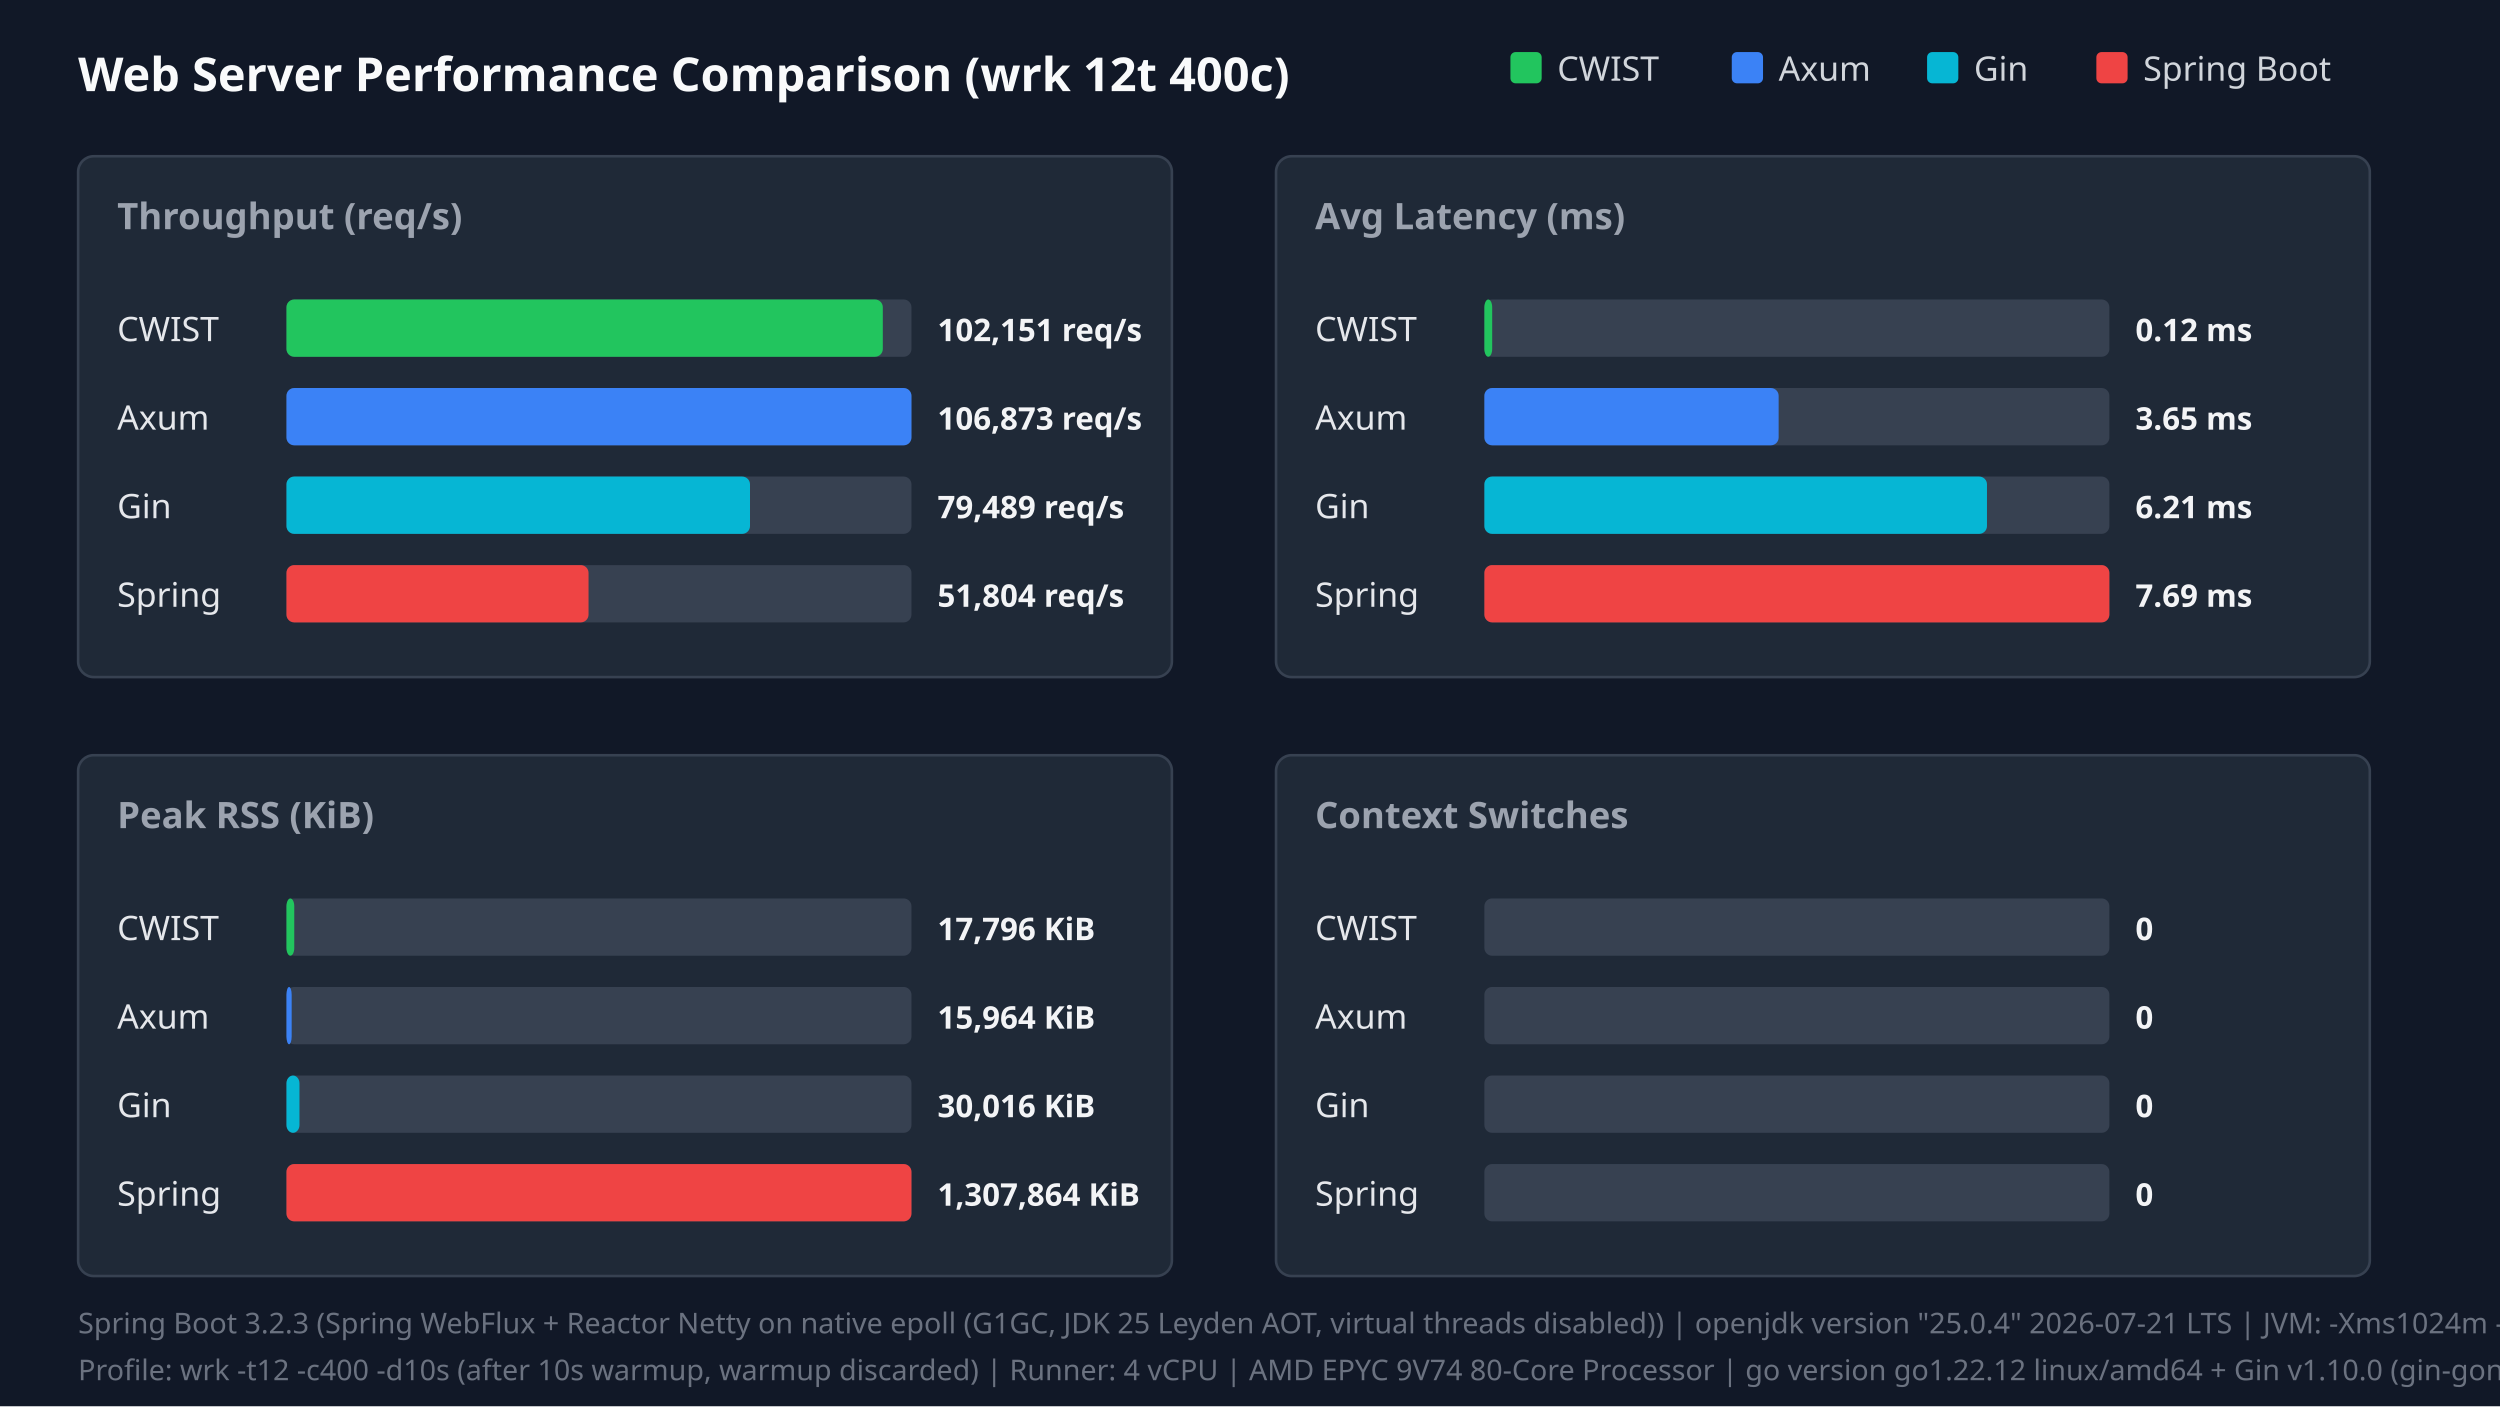
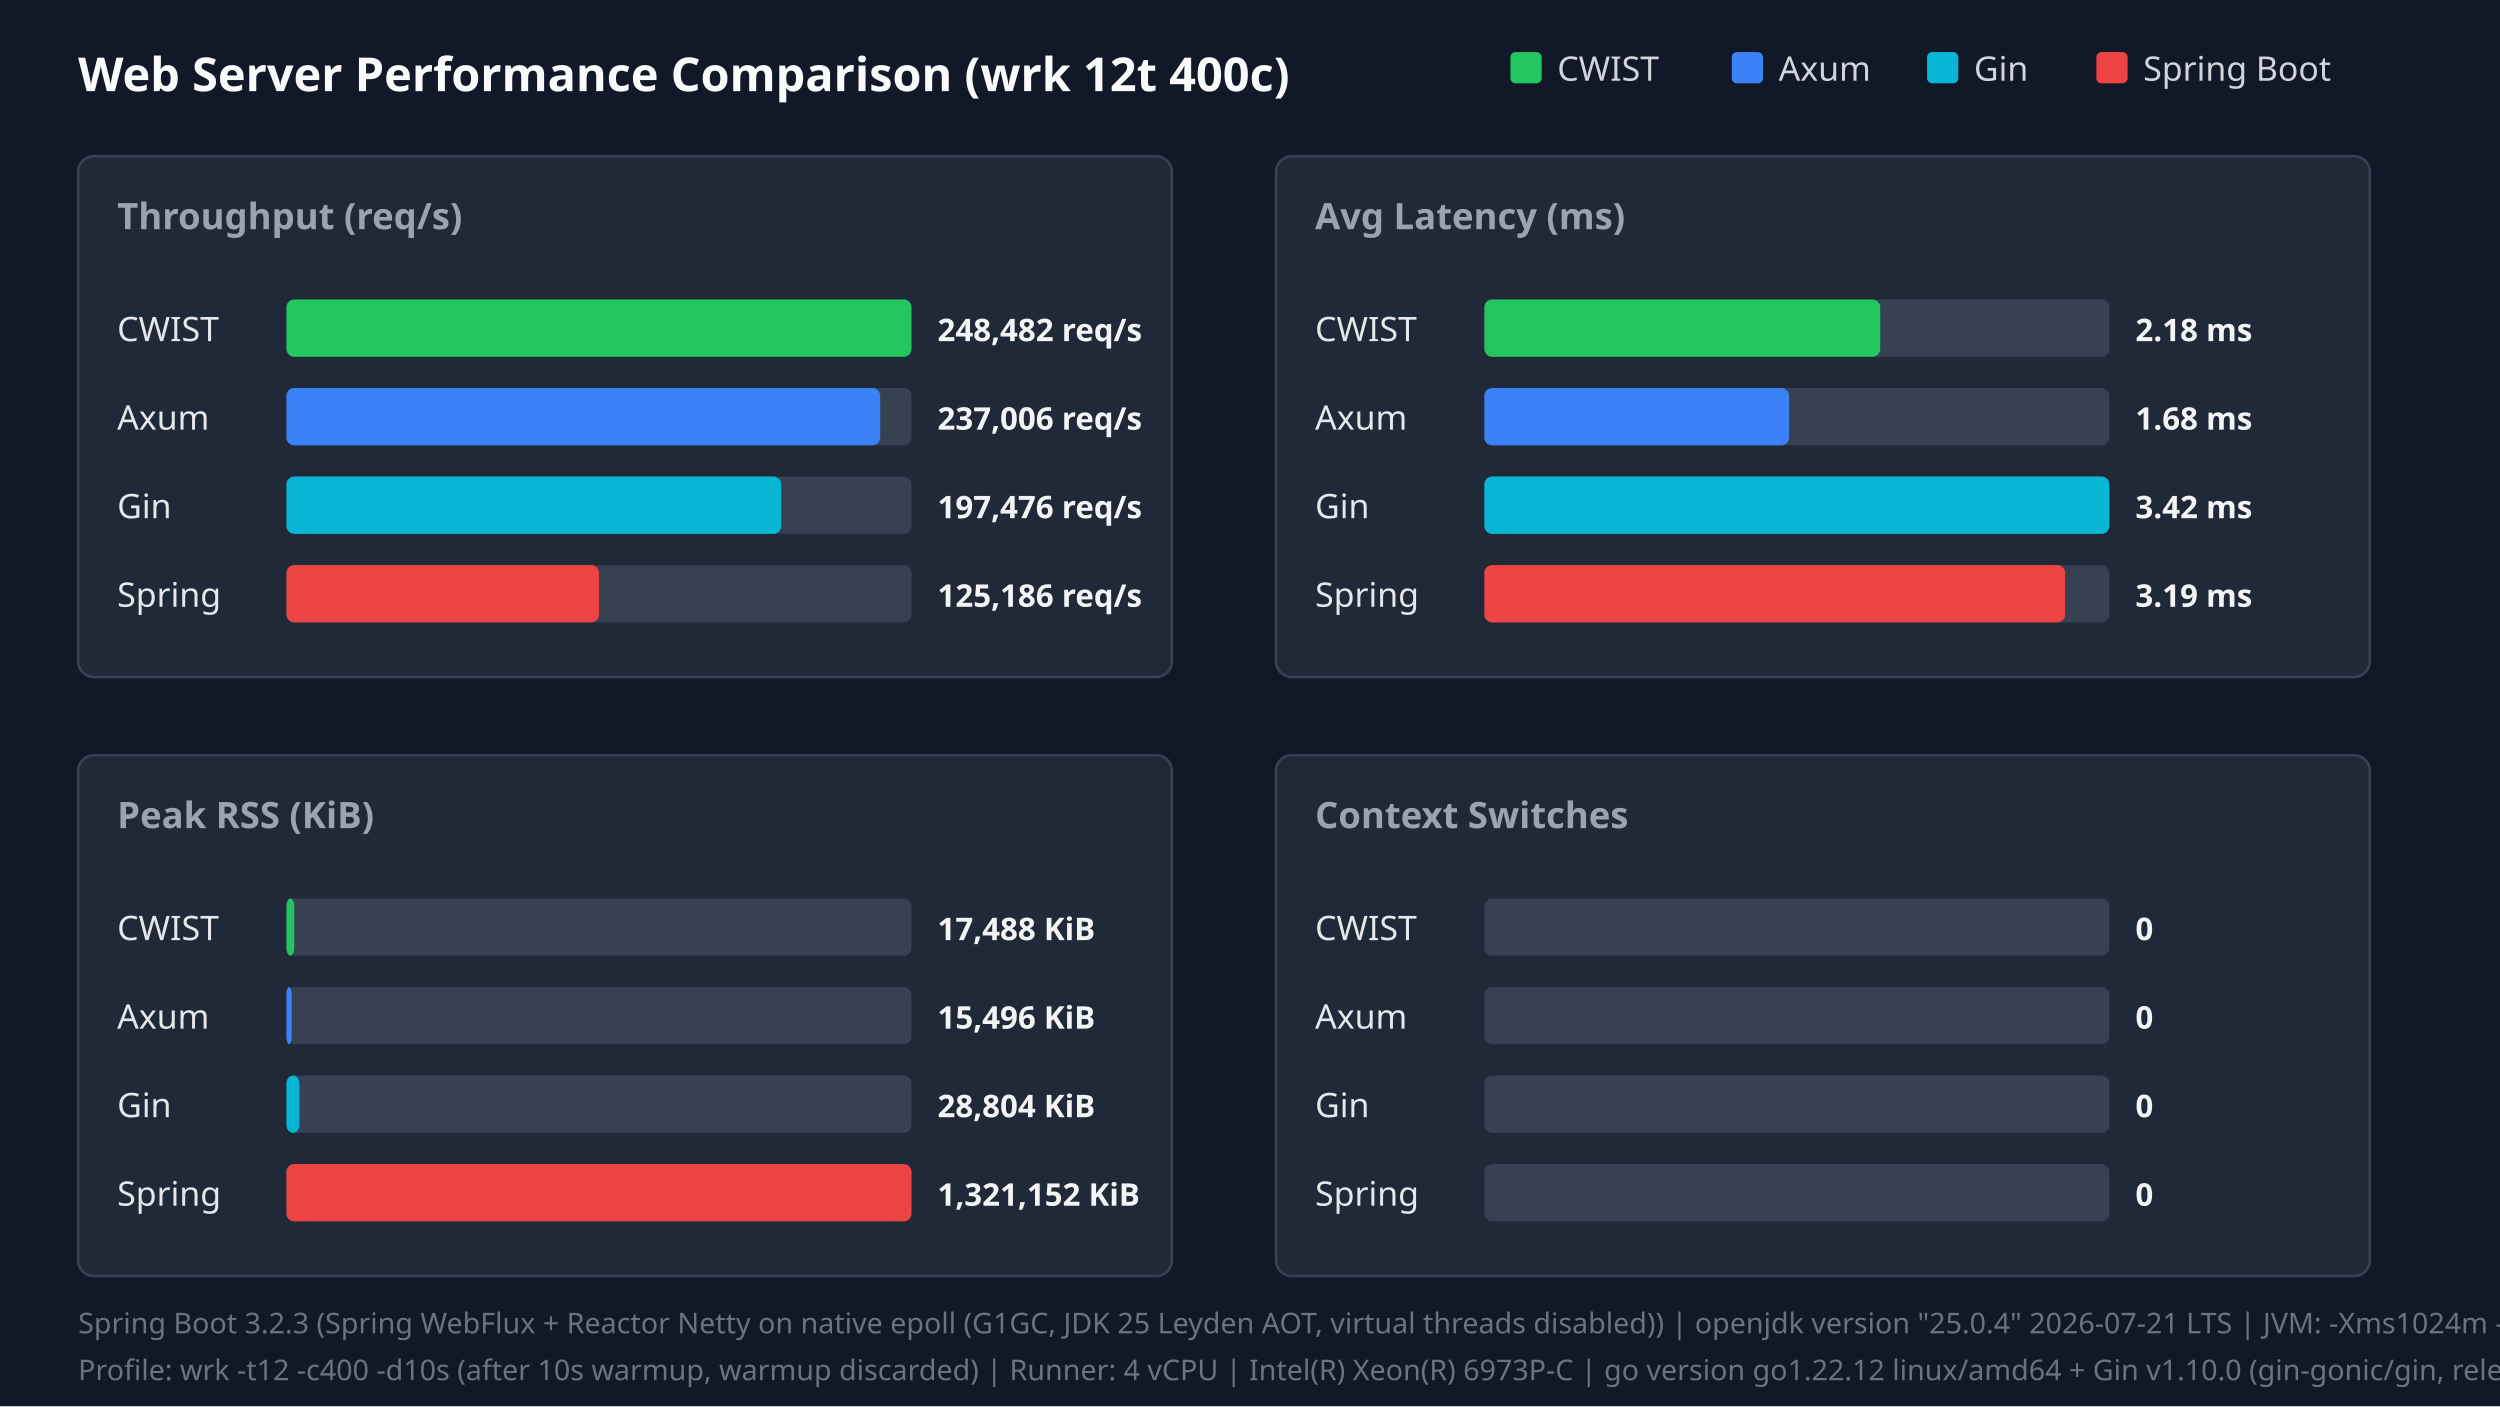
<svg xmlns="http://www.w3.org/2000/svg" width="960" height="540" viewBox="0 0 960 540">
  <style>.title{font:18px sans-serif;font-weight:bold;fill:#f9fafb}.panel-title{font:14px sans-serif;font-weight:600;fill:#9ca3af}.legend{font:13px sans-serif;fill:#d1d5db}.bar-label{font:13px sans-serif;font-weight:500;fill:#e5e7eb}.bar-val{font:12px sans-serif;font-weight:bold;fill:#f3f4f6}.footer{font:11px sans-serif;fill:#6b7280}</style>
  <rect width="100%" height="100%" fill="#111827" />
  <text x="30" y="35" class="title">Web Server Performance Comparison (wrk 12t 400c)</text>
  <rect x="580" y="20" width="12" height="12" fill="#22c55e" rx="2" />
  <text x="598" y="31" class="legend">CWIST</text>
  <rect x="665" y="20" width="12" height="12" fill="#3b82f6" rx="2" />
  <text x="683" y="31" class="legend">Axum</text>
  <rect x="740" y="20" width="12" height="12" fill="#06b6d4" rx="2" />
  <text x="758" y="31" class="legend">Gin</text>
  <rect x="805" y="20" width="12" height="12" fill="#ef4444" rx="2" />
  <text x="823" y="31" class="legend">Spring Boot</text>
  <rect x="30" y="60" width="420" height="200" fill="#1f2937" rx="6" stroke="#374151" />
  <text x="45" y="88" class="panel-title">Throughput (req/s)</text>
  <text x="45" y="131" class="bar-label">CWIST</text>
  <rect x="110" y="115" width="240" height="22" fill="#374151" rx="3" />
-   <rect x="110" y="115" width="229" height="22" fill="#22c55e" rx="3" />
-   <text x="360" y="131" class="bar-val">102,151 req/s</text>
+   <rect x="110" y="115" width="240" height="22" fill="#22c55e" rx="3" />
+   <text x="360" y="131" class="bar-val">248,482 req/s</text>
  <text x="45" y="165" class="bar-label">Axum</text>
  <rect x="110" y="149" width="240" height="22" fill="#374151" rx="3" />
-   <rect x="110" y="149" width="240" height="22" fill="#3b82f6" rx="3" />
-   <text x="360" y="165" class="bar-val">106,873 req/s</text>
+   <rect x="110" y="149" width="228" height="22" fill="#3b82f6" rx="3" />
+   <text x="360" y="165" class="bar-val">237,006 req/s</text>
  <text x="45" y="199" class="bar-label">Gin</text>
  <rect x="110" y="183" width="240" height="22" fill="#374151" rx="3" />
-   <rect x="110" y="183" width="178" height="22" fill="#06b6d4" rx="3" />
-   <text x="360" y="199" class="bar-val">79,489 req/s</text>
+   <rect x="110" y="183" width="190" height="22" fill="#06b6d4" rx="3" />
+   <text x="360" y="199" class="bar-val">197,476 req/s</text>
  <text x="45" y="233" class="bar-label">Spring</text>
  <rect x="110" y="217" width="240" height="22" fill="#374151" rx="3" />
-   <rect x="110" y="217" width="116" height="22" fill="#ef4444" rx="3" />
-   <text x="360" y="233" class="bar-val">51,804 req/s</text>
+   <rect x="110" y="217" width="120" height="22" fill="#ef4444" rx="3" />
+   <text x="360" y="233" class="bar-val">125,186 req/s</text>
  <rect x="490" y="60" width="420" height="200" fill="#1f2937" rx="6" stroke="#374151" />
  <text x="505" y="88" class="panel-title">Avg Latency (ms)</text>
  <text x="505" y="131" class="bar-label">CWIST</text>
  <rect x="570" y="115" width="240" height="22" fill="#374151" rx="3" />
-   <rect x="570" y="115" width="3" height="22" fill="#22c55e" rx="3" />
-   <text x="820" y="131" class="bar-val">0.12 ms</text>
+   <rect x="570" y="115" width="152" height="22" fill="#22c55e" rx="3" />
+   <text x="820" y="131" class="bar-val">2.18 ms</text>
  <text x="505" y="165" class="bar-label">Axum</text>
  <rect x="570" y="149" width="240" height="22" fill="#374151" rx="3" />
-   <rect x="570" y="149" width="113" height="22" fill="#3b82f6" rx="3" />
-   <text x="820" y="165" class="bar-val">3.65 ms</text>
+   <rect x="570" y="149" width="117" height="22" fill="#3b82f6" rx="3" />
+   <text x="820" y="165" class="bar-val">1.68 ms</text>
  <text x="505" y="199" class="bar-label">Gin</text>
  <rect x="570" y="183" width="240" height="22" fill="#374151" rx="3" />
-   <rect x="570" y="183" width="193" height="22" fill="#06b6d4" rx="3" />
-   <text x="820" y="199" class="bar-val">6.21 ms</text>
+   <rect x="570" y="183" width="240" height="22" fill="#06b6d4" rx="3" />
+   <text x="820" y="199" class="bar-val">3.42 ms</text>
  <text x="505" y="233" class="bar-label">Spring</text>
  <rect x="570" y="217" width="240" height="22" fill="#374151" rx="3" />
-   <rect x="570" y="217" width="240" height="22" fill="#ef4444" rx="3" />
-   <text x="820" y="233" class="bar-val">7.69 ms</text>
+   <rect x="570" y="217" width="223" height="22" fill="#ef4444" rx="3" />
+   <text x="820" y="233" class="bar-val">3.19 ms</text>
  <rect x="30" y="290" width="420" height="200" fill="#1f2937" rx="6" stroke="#374151" />
  <text x="45" y="318" class="panel-title">Peak RSS (KiB)</text>
  <text x="45" y="361" class="bar-label">CWIST</text>
  <rect x="110" y="345" width="240" height="22" fill="#374151" rx="3" />
  <rect x="110" y="345" width="3" height="22" fill="#22c55e" rx="3" />
-   <text x="360" y="361" class="bar-val">17,796 KiB</text>
+   <text x="360" y="361" class="bar-val">17,488 KiB</text>
  <text x="45" y="395" class="bar-label">Axum</text>
  <rect x="110" y="379" width="240" height="22" fill="#374151" rx="3" />
  <rect x="110" y="379" width="2" height="22" fill="#3b82f6" rx="3" />
-   <text x="360" y="395" class="bar-val">15,964 KiB</text>
+   <text x="360" y="395" class="bar-val">15,496 KiB</text>
  <text x="45" y="429" class="bar-label">Gin</text>
  <rect x="110" y="413" width="240" height="22" fill="#374151" rx="3" />
  <rect x="110" y="413" width="5" height="22" fill="#06b6d4" rx="3" />
-   <text x="360" y="429" class="bar-val">30,016 KiB</text>
+   <text x="360" y="429" class="bar-val">28,804 KiB</text>
  <text x="45" y="463" class="bar-label">Spring</text>
  <rect x="110" y="447" width="240" height="22" fill="#374151" rx="3" />
  <rect x="110" y="447" width="240" height="22" fill="#ef4444" rx="3" />
-   <text x="360" y="463" class="bar-val">1,307,864 KiB</text>
+   <text x="360" y="463" class="bar-val">1,321,152 KiB</text>
  <rect x="490" y="290" width="420" height="200" fill="#1f2937" rx="6" stroke="#374151" />
  <text x="505" y="318" class="panel-title">Context Switches</text>
  <text x="505" y="361" class="bar-label">CWIST</text>
  <rect x="570" y="345" width="240" height="22" fill="#374151" rx="3" />
  <text x="820" y="361" class="bar-val">0</text>
  <text x="505" y="395" class="bar-label">Axum</text>
  <rect x="570" y="379" width="240" height="22" fill="#374151" rx="3" />
  <text x="820" y="395" class="bar-val">0</text>
  <text x="505" y="429" class="bar-label">Gin</text>
  <rect x="570" y="413" width="240" height="22" fill="#374151" rx="3" />
  <text x="820" y="429" class="bar-val">0</text>
  <text x="505" y="463" class="bar-label">Spring</text>
  <rect x="570" y="447" width="240" height="22" fill="#374151" rx="3" />
  <text x="820" y="463" class="bar-val">0</text>
  <text x="30" y="512" class="footer">Spring Boot 3.2.3 (Spring WebFlux + Reactor Netty on native epoll (G1GC, JDK 25 Leyden AOT, virtual threads disabled)) | openjdk version "25.0.4" 2026-07-21 LTS | JVM: -Xms1024m -Xmx1024m   -XX:+UseG1GC -XX:GCTimeRatio=99 -XX:G1HeapRegionSize=1m   -XX:+AlwaysPreTouch   -XX:CompileThreshold=1500 -XX:CICompilerCount=4   -Djava.security.egd=file:/dev/urandom   -Djava.net.preferIPv4Stack=true   -Dio.netty.allocator.type=pooled   -Dio.netty.leakDetection.level=disabled   -Dio.netty.buffer.checkBounds=false   -Dio.netty.buffer.checkAccessible=false   -Dreactor.netty.ioWorkerCount=4   -Xlog:gc*:file=/tmp/spring_gc.log:time,uptime,level,tags -XX:+AOTClassLinking -XX:AOTCache=/tmp/spring_bench/app.aot (JEP 483 + JEP 514 single-step AOT)</text>
-   <text x="30" y="530" class="footer">Profile: wrk -t12 -c400 -d10s (after 10s warmup, warmup discarded) | Runner: 4 vCPU | AMD EPYC 9V74 80-Core Processor | go version go1.22.12 linux/amd64 + Gin v1.10.0 (gin-gonic/gin, release mode)</text>
+   <text x="30" y="530" class="footer">Profile: wrk -t12 -c400 -d10s (after 10s warmup, warmup discarded) | Runner: 4 vCPU | Intel(R) Xeon(R) 6973P-C | go version go1.22.12 linux/amd64 + Gin v1.10.0 (gin-gonic/gin, release mode)</text>
</svg>
